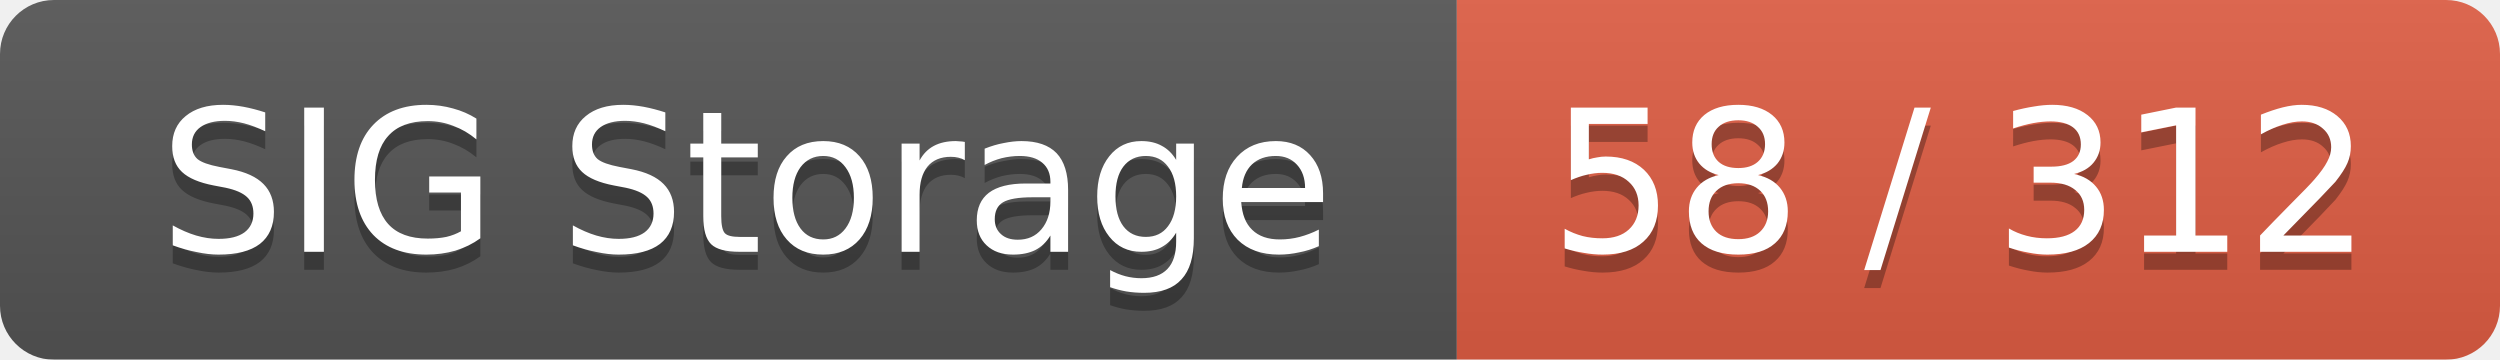
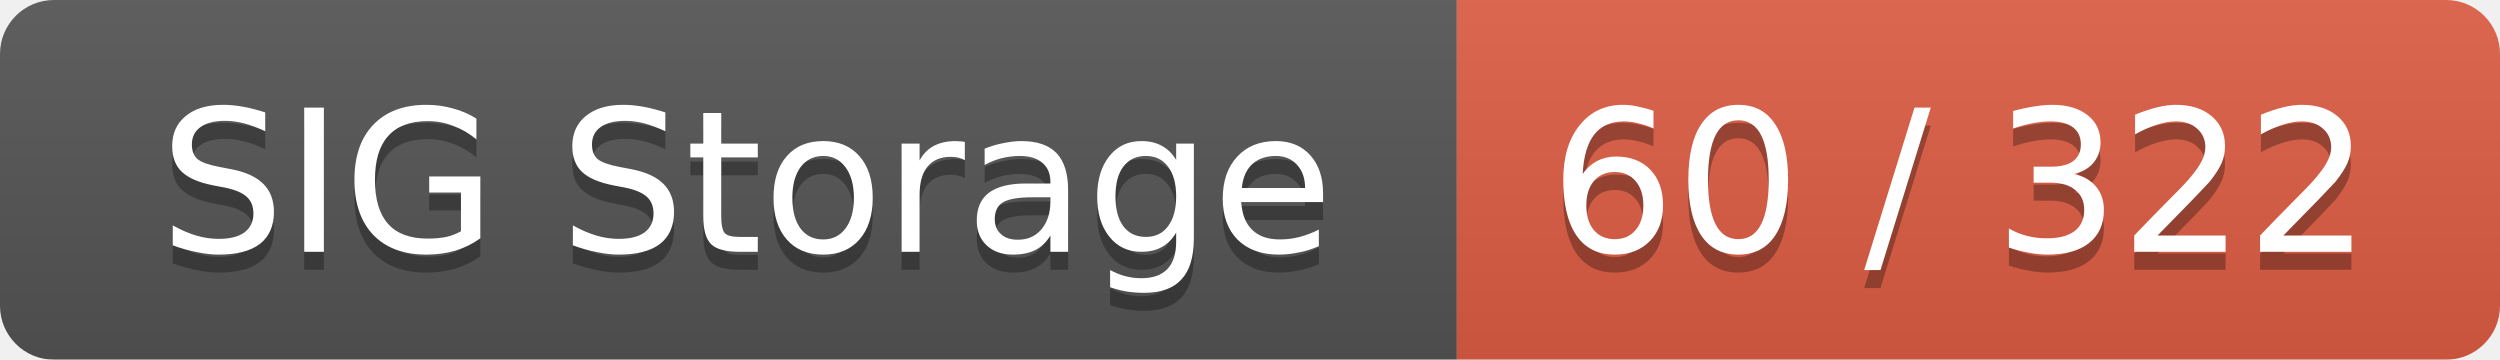
<svg xmlns="http://www.w3.org/2000/svg" width="139" height="20">
  <linearGradient id="smooth" x2="0" y2="100%">
    <stop offset="0" stop-color="#bbb" stop-opacity=".1" />
    <stop offset="1" stop-opacity=".1" />
  </linearGradient>
  <mask id="round">
    <rect width="139" height="20" rx="3" fill="#fff" />
  </mask>
  <g mask="url(#round)">
    <rect width="81" height="20" fill="#555" />
    <rect x="81" width="58" height="20" fill="#e05d44" />
    <rect width="139" height="20" fill="url(#smooth)" />
  </g>
  <g fill="#fff" text-anchor="middle" font-family="DejaVu Sans,Verdana,Geneva,sans-serif" font-size="11">
    <text x="41.5" y="15" fill="#010101" fill-opacity=".3">SIG Storage</text>
    <text x="41.5" y="14">SIG Storage</text>
-     <text x="109" y="15" fill="#010101" fill-opacity=".3">58 / 312</text>
-     <text x="109" y="14">58 / 312</text>
+     <text x="109" y="15" fill="#010101" fill-opacity=".3">60 / 322</text>
+     <text x="109" y="14">60 / 322</text>
  </g>
</svg>
